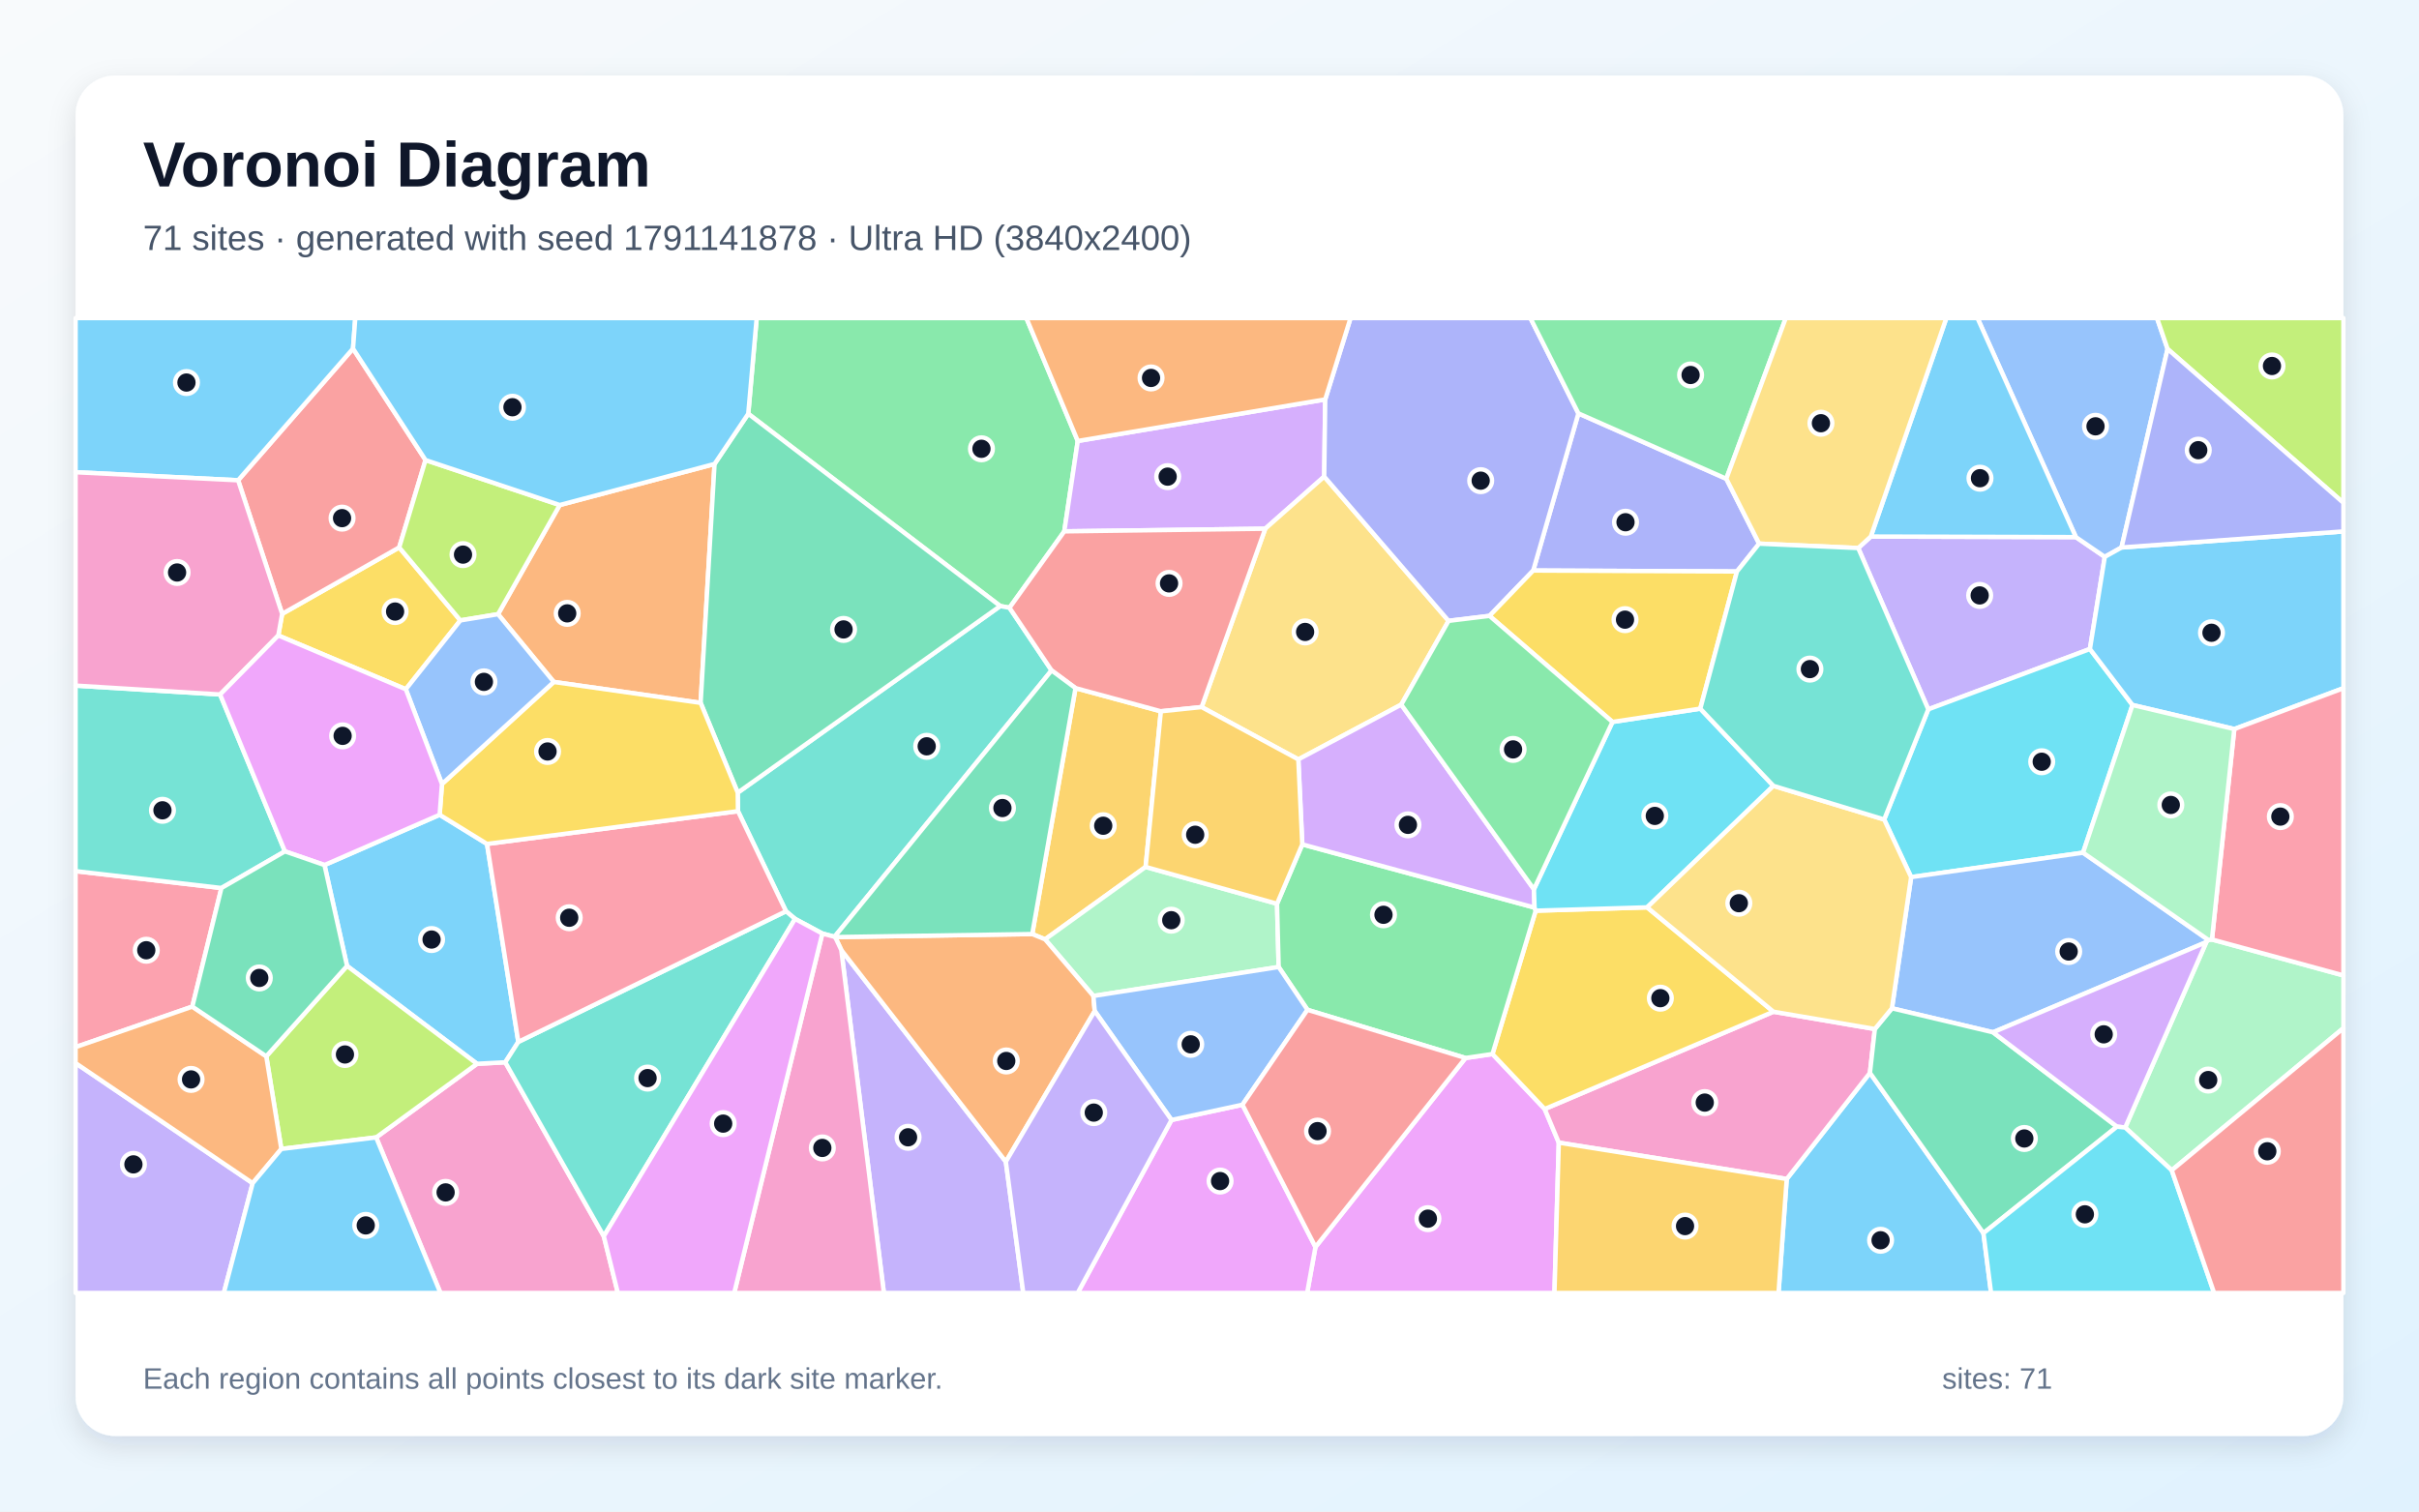
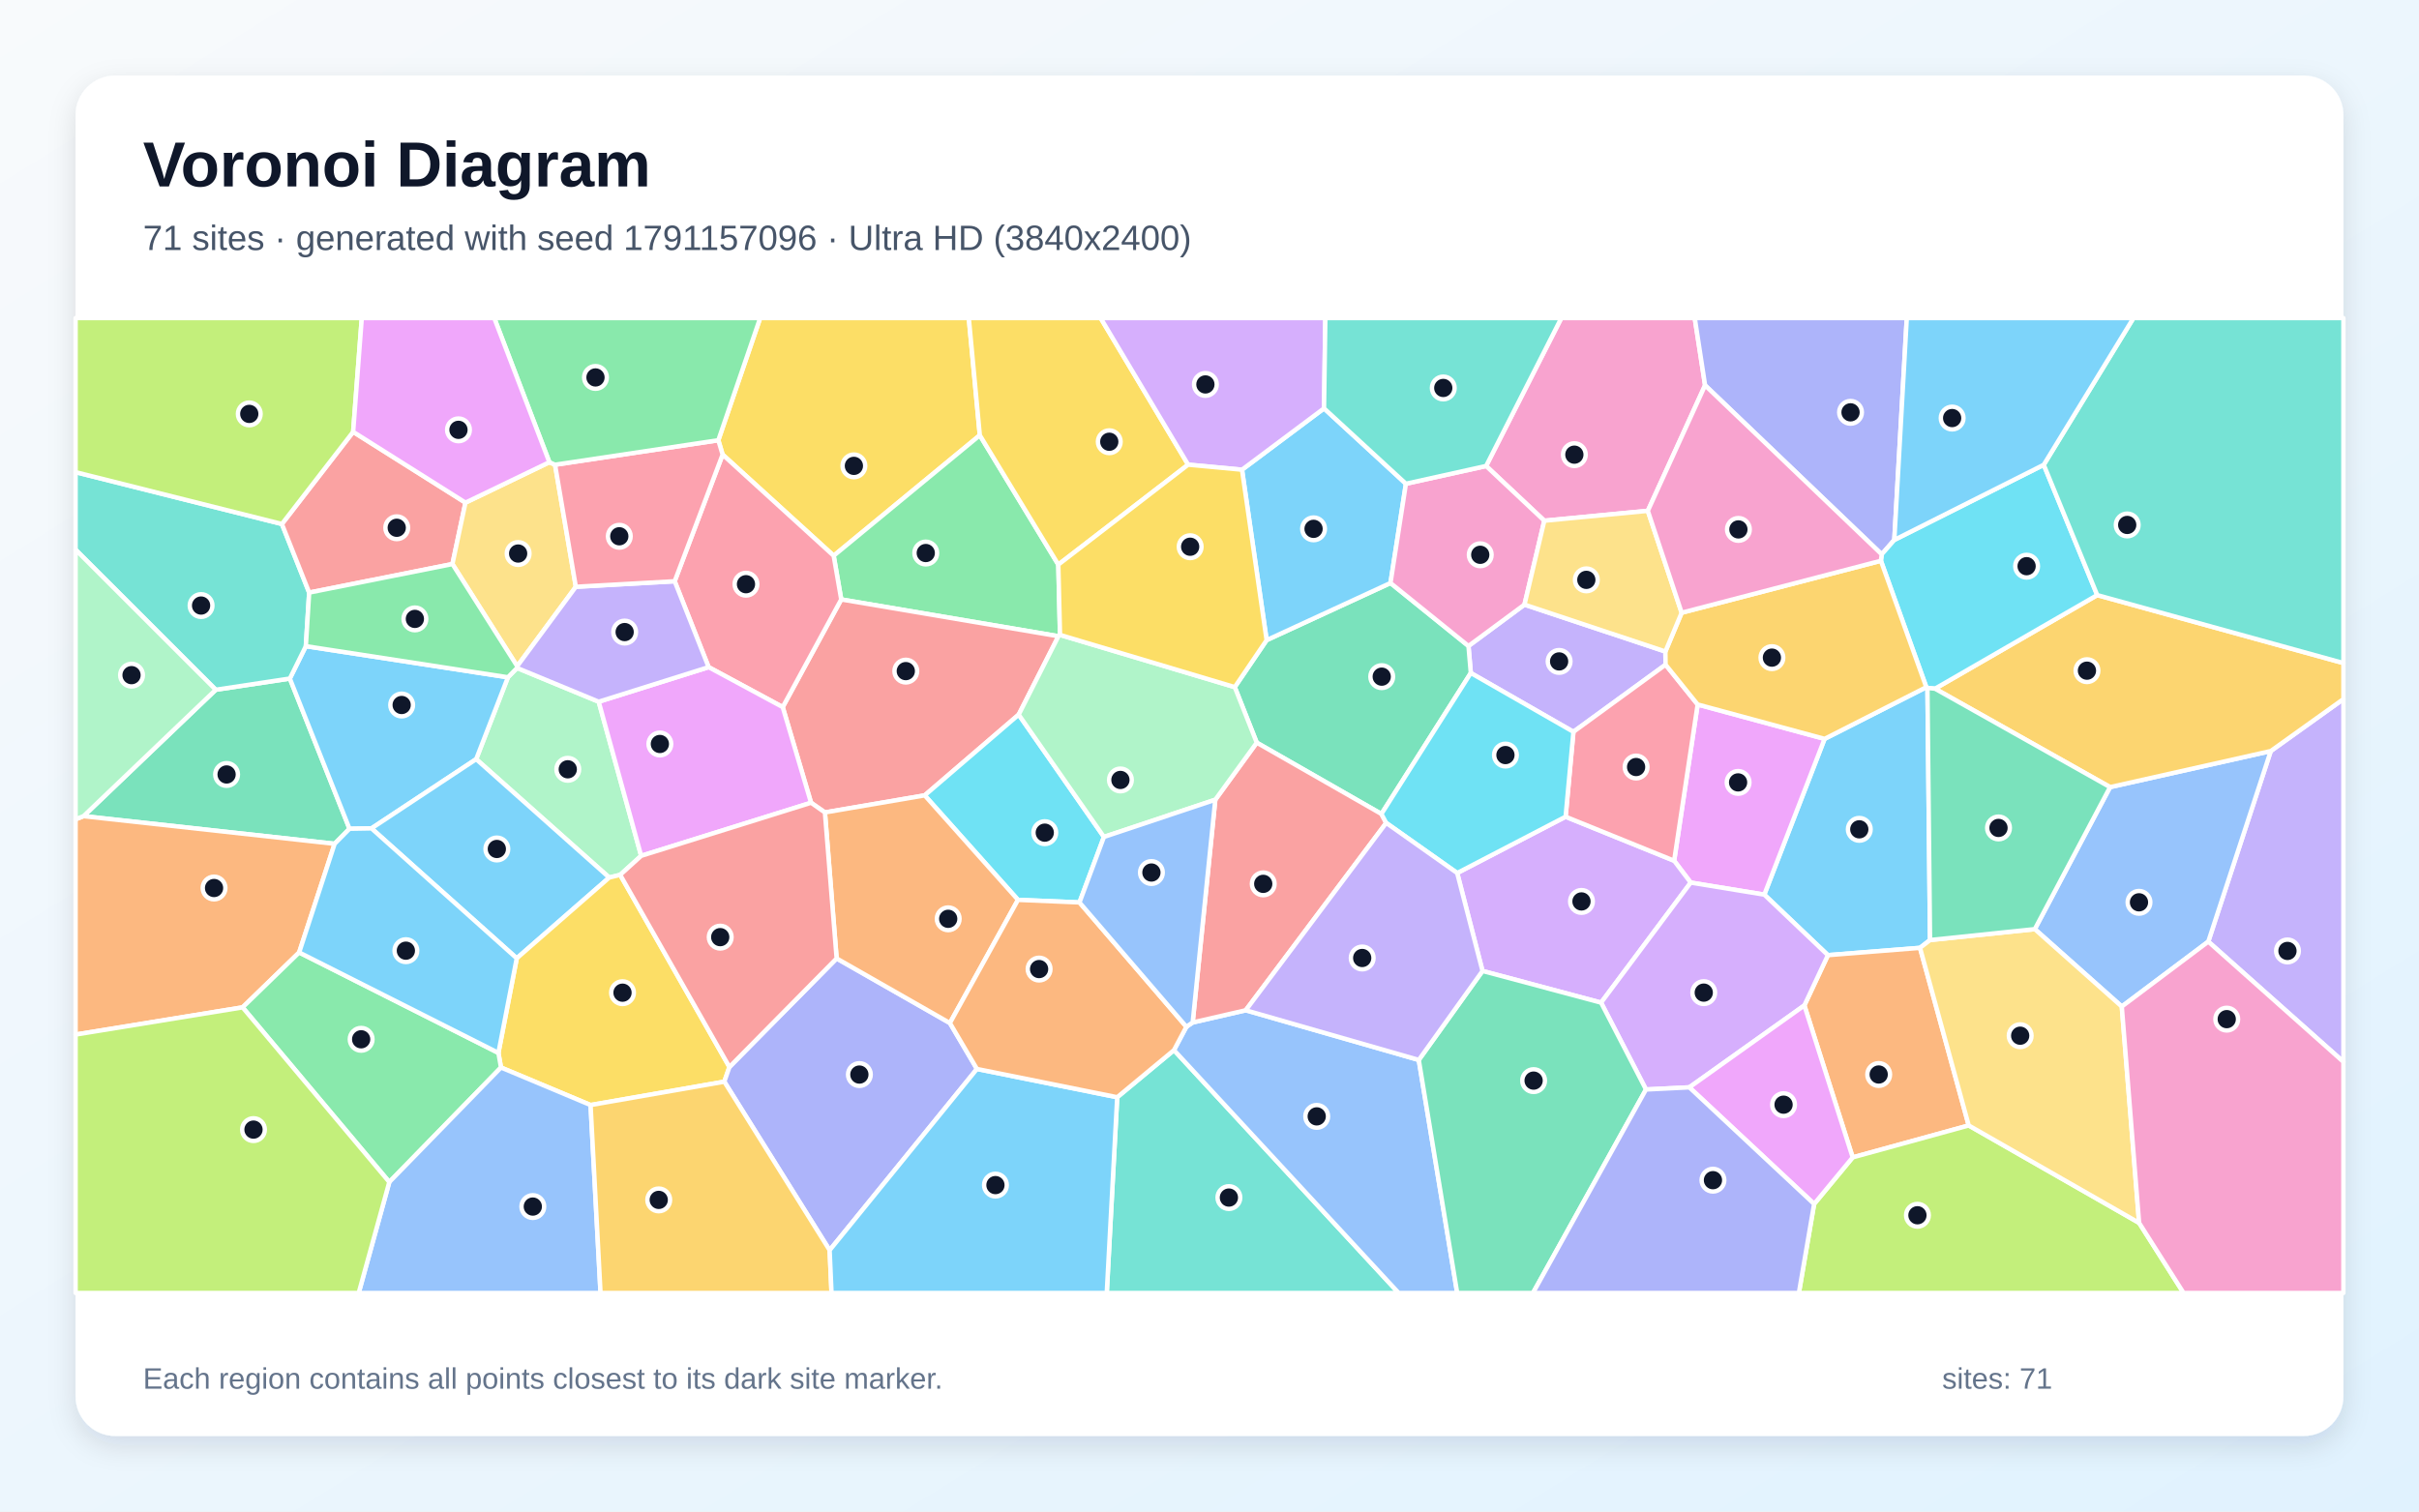
<svg xmlns="http://www.w3.org/2000/svg" width="3840" height="2400" viewBox="0 0 3840 2400" role="img" aria-labelledby="title description">
  <defs>
    <linearGradient id="background" x1="0" y1="0" x2="1" y2="1">
      <stop stop-color="#F8FAFC" />
      <stop offset="1" stop-color="#E0F2FE" />
    </linearGradient>
    <filter id="shadow" x="-5%" y="-5%" width="110%" height="110%">
      <feDropShadow dx="0" dy="15" stdDeviation="22" flood-color="#0F172A" flood-opacity=".12" />
    </filter>
  </defs>
  <rect width="3840" height="2400" fill="url(#background)" />
  <rect x="120" y="120" width="3600" height="2160" rx="63" fill="#FFFFFF" filter="url(#shadow)" />
  <g font-family="Arial, sans-serif">
    <text x="227" y="296" font-size="101" font-weight="700" fill="#0F172A">Voronoi Diagram</text>
-     <text x="227" y="397" font-size="56" fill="#475569">71 sites · generated with seed 1791141878 · Ultra HD (3840x2400)</text>
+     <text x="227" y="397" font-size="56" fill="#475569">71 sites · generated with seed 1791157096 · Ultra HD (3840x2400)</text>
  </g>
  <g stroke="#FFFFFF" stroke-width="7" stroke-linejoin="round">
-     <polygon points="2836.3,1872.0 2968.4,1703.5 3148.6,1958.0 3160.7,2053.0 2823.3,2053.0" fill="#38BDF8" fill-opacity="0.65" />
-     <polygon points="3317.6,1030.5 3061.0,1126.3 2949.8,870.2 2969.8,851.9 3295.3,852.8 3341.2,884.2" fill="#A78BFA" fill-opacity="0.65" />
-     <polygon points="597.1,1806.0 757.2,1689.1 802.1,1686.7 958.5,1962.9 980.8,2053.0 699.2,2053.0" fill="#F472B6" fill-opacity="0.65" />
-     <polygon points="1134.3,736.7 1112.2,1116.0 879.1,1082.8 790.6,975.2 888.5,801.9" fill="#FB923C" fill-opacity="0.65" />
-     <polygon points="644.2,1094.4 441.8,1009.0 447.9,974.7 633.7,869.2 730.8,985.1" fill="#FACC15" fill-opacity="0.65" />
-     <polygon points="1710.9,700.2 1689.5,843.7 1602.5,965.0 1587.8,962.3 1187.8,657.0 1201.2,505.0 1629.3,505.0" fill="#4ADE80" fill-opacity="0.65" />
-     <polygon points="1669.3,1064.5 1324.8,1487.4 1305.4,1482.3 1262.1,1459.0 1247.7,1446.9 1171.5,1288.0 1171.1,1258.6 1587.8,962.3 1602.5,965.0" fill="#2DD4BF" fill-opacity="0.65" />
-     <polygon points="3440.9,554.1 3367.8,869.3 3341.2,884.2 3295.3,852.8 3139.1,505.0 3424.1,505.0" fill="#60A5FA" fill-opacity="0.65" />
-     <polygon points="2088.2,1980.0 2326.4,1679.9 2369.2,1673.6 2452.1,1760.9 2474.5,1814.3 2467.6,2053.0 2075.0,2053.0" fill="#E879F9" fill-opacity="0.65" />
-     <polygon points="1171.1,1258.6 1112.2,1116.0 1134.3,736.7 1187.8,657.0 1587.8,962.3" fill="#34D399" fill-opacity="0.65" />
-     <polygon points="675.5,730.5 633.7,869.2 447.9,974.7 378.0,762.6 560.4,553.5" fill="#F87171" fill-opacity="0.65" />
-     <polygon points="2757.3,907.4 2433.9,905.9 2505.6,656.4 2740.4,760.2 2792.5,863.2" fill="#818CF8" fill-opacity="0.65" />
-     <polygon points="1707.3,1092.6 1842.8,1129.4 1818.6,1376.5 1659.0,1491.5 1638.6,1483.1" fill="#FBBF24" fill-opacity="0.65" />
-     <polygon points="3440.9,554.1 3424.1,505.0 3720.0,505.0 3720.0,798.4" fill="#A3E635" fill-opacity="0.65" />
-     <polygon points="2103.7,634.2 2102.1,756.7 2008.5,839.5 1689.5,843.7 1710.9,700.2" fill="#C084FC" fill-opacity="0.65" />
-     <polygon points="305.3,1598.3 120.0,1662.6 120.0,1383.2 351.5,1410.0" fill="#FB7185" fill-opacity="0.65" />
-     <polygon points="3385.2,1119.4 3306.7,1353.9 3033.8,1392.7 2991.0,1301.2 3061.0,1126.3 3317.6,1030.5" fill="#22D3EE" fill-opacity="0.65" />
-     <polygon points="1735.7,1581.4 1659.0,1491.5 1818.6,1376.5 2027.2,1435.0 2029.8,1535.4" fill="#86EFAC" fill-opacity="0.65" />
-     <polygon points="1907.5,1122.7 2008.5,839.5 2102.1,756.7 2299.5,985.8 2224.4,1118.8 2061.0,1205.8" fill="#FCD34D" fill-opacity="0.65" />
-     <polygon points="3295.3,852.8 2969.8,851.9 3089.7,505.0 3139.1,505.0" fill="#38BDF8" fill-opacity="0.65" />
-     <polygon points="550.9,1533.7 515.1,1373.5 697.9,1293.7 773.1,1340.0 822.8,1654.3 802.1,1686.7 757.2,1689.1" fill="#38BDF8" fill-opacity="0.65" />
-     <polygon points="1335.5,1508.4 1596.7,1844.6 1624.4,2053.0 1403.1,2053.0" fill="#A78BFA" fill-opacity="0.65" />
-     <polygon points="2474.5,1814.3 2452.1,1760.9 2815.2,1606.4 2976.2,1633.9 2968.4,1703.5 2836.3,1872.0" fill="#F472B6" fill-opacity="0.65" />
-     <polygon points="1737.8,1605.3 1596.7,1844.6 1335.5,1508.4 1325.8,1487.9 1638.6,1483.1 1659.0,1491.5 1735.7,1581.4" fill="#FB923C" fill-opacity="0.65" />
-     <polygon points="2614.7,1440.7 2815.2,1606.4 2452.1,1760.9 2369.2,1673.6 2437.8,1446.0" fill="#FACC15" fill-opacity="0.65" />
-     <polygon points="2067.3,1340.7 2436.0,1441.1 2437.8,1446.0 2369.2,1673.6 2326.4,1679.9 2075.5,1603.4 2029.8,1535.4 2027.2,1435.0" fill="#4ADE80" fill-opacity="0.65" />
-     <polygon points="958.5,1962.9 802.1,1686.7 822.8,1654.3 1247.7,1446.9 1262.1,1459.0" fill="#2DD4BF" fill-opacity="0.65" />
-     <polygon points="3505.6,1492.4 3502.4,1495.9 3163.8,1639.1 3003.3,1601.0 3033.8,1392.7 3306.7,1353.9" fill="#60A5FA" fill-opacity="0.65" />
-     <polygon points="1859.7,1778.3 1972.3,1754.1 2088.2,1980.0 2075.0,2053.0 1710.7,2053.0" fill="#E879F9" fill-opacity="0.65" />
-     <polygon points="3148.6,1958.0 2968.4,1703.5 2976.2,1633.9 3003.3,1601.0 3163.8,1639.1 3360.5,1788.9" fill="#34D399" fill-opacity="0.65" />
-     <polygon points="2008.5,839.5 1907.5,1122.7 1842.8,1129.4 1707.3,1092.6 1669.3,1064.5 1602.5,965.0 1689.5,843.7" fill="#F87171" fill-opacity="0.65" />
-     <polygon points="2505.6,656.4 2433.9,905.9 2364.5,977.9 2299.5,985.8 2102.1,756.7 2103.7,634.2 2143.9,505.0 2429.4,505.0" fill="#818CF8" fill-opacity="0.65" />
-     <polygon points="2474.5,1814.3 2836.3,1872.0 2823.3,2053.0 2467.6,2053.0" fill="#FBBF24" fill-opacity="0.65" />
-     <polygon points="446.6,1824.3 422.7,1677.2 550.9,1533.7 757.2,1689.1 597.1,1806.0" fill="#A3E635" fill-opacity="0.65" />
-     <polygon points="2435.0,1412.0 2436.0,1441.1 2067.3,1340.7 2061.0,1205.8 2224.4,1118.8" fill="#C084FC" fill-opacity="0.65" />
-     <polygon points="1171.5,1288.0 1247.7,1446.9 822.8,1654.3 773.1,1340.0" fill="#FB7185" fill-opacity="0.65" />
-     <polygon points="2815.2,1247.8 2614.7,1440.7 2437.8,1446.0 2436.0,1441.1 2435.0,1412.0 2559.7,1146.3 2699.1,1125.2" fill="#22D3EE" fill-opacity="0.65" />
-     <polygon points="3447.5,1858.2 3373.6,1790.3 3502.4,1495.9 3505.6,1492.4 3511.3,1491.7 3720.0,1548.8 3720.0,1632.5" fill="#86EFAC" fill-opacity="0.65" />
-     <polygon points="3003.3,1601.0 2976.2,1633.9 2815.2,1606.4 2614.7,1440.7 2815.2,1247.8 2991.0,1301.2 3033.8,1392.7" fill="#FCD34D" fill-opacity="0.65" />
-     <polygon points="3546.8,1157.6 3385.2,1119.4 3317.6,1030.5 3341.2,884.2 3367.8,869.3 3720.0,843.8 3720.0,1092.7" fill="#38BDF8" fill-opacity="0.65" />
-     <polygon points="560.4,553.5 378.0,762.6 120.0,749.8 120.0,505.0 564.0,505.0" fill="#38BDF8" fill-opacity="0.65" />
-     <polygon points="120.0,1688.0 401.1,1878.7 355.3,2053.0 120.0,2053.0" fill="#A78BFA" fill-opacity="0.65" />
-     <polygon points="1305.4,1482.3 1324.8,1487.4 1325.8,1487.9 1335.5,1508.4 1403.1,2053.0 1165.5,2053.0" fill="#F472B6" fill-opacity="0.65" />
-     <polygon points="401.1,1878.7 120.0,1688.0 120.0,1662.6 305.3,1598.3 422.7,1677.2 446.6,1824.3" fill="#FB923C" fill-opacity="0.65" />
-     <polygon points="1171.1,1258.6 1171.5,1288.0 773.1,1340.0 697.9,1293.7 701.6,1244.9 879.1,1082.8 1112.2,1116.0" fill="#FACC15" fill-opacity="0.65" />
-     <polygon points="2740.4,760.2 2505.6,656.4 2429.4,505.0 2834.8,505.0" fill="#4ADE80" fill-opacity="0.65" />
-     <polygon points="349.4,1102.7 452.3,1351.8 351.5,1410.0 120.0,1383.2 120.0,1088.6" fill="#2DD4BF" fill-opacity="0.65" />
-     <polygon points="1972.3,1754.1 1859.7,1778.3 1737.8,1605.3 1735.7,1581.4 2029.8,1535.4 2075.5,1603.4" fill="#60A5FA" fill-opacity="0.65" />
-     <polygon points="958.5,1962.9 1262.1,1459.0 1305.4,1482.3 1165.5,2053.0 980.8,2053.0" fill="#E879F9" fill-opacity="0.65" />
-     <polygon points="1325.8,1487.9 1324.8,1487.4 1669.3,1064.5 1707.3,1092.6 1638.6,1483.1" fill="#34D399" fill-opacity="0.65" />
-     <polygon points="1972.3,1754.1 2075.5,1603.4 2326.4,1679.9 2088.2,1980.0" fill="#F87171" fill-opacity="0.65" />
-     <polygon points="3367.8,869.3 3440.9,554.1 3720.0,798.4 3720.0,843.8" fill="#818CF8" fill-opacity="0.65" />
-     <polygon points="1907.5,1122.7 2061.0,1205.8 2067.3,1340.7 2027.2,1435.0 1818.6,1376.5 1842.8,1129.4" fill="#FBBF24" fill-opacity="0.65" />
-     <polygon points="888.5,801.9 790.6,975.2 730.8,985.1 633.7,869.2 675.5,730.5" fill="#A3E635" fill-opacity="0.65" />
-     <polygon points="3373.6,1790.3 3360.5,1788.9 3163.8,1639.1 3502.4,1495.9" fill="#C084FC" fill-opacity="0.65" />
-     <polygon points="3511.3,1491.7 3546.8,1157.6 3720.0,1092.7 3720.0,1548.8" fill="#FB7185" fill-opacity="0.65" />
-     <polygon points="3148.6,1958.0 3360.5,1788.9 3373.6,1790.3 3447.5,1858.2 3514.8,2053.0 3160.7,2053.0" fill="#22D3EE" fill-opacity="0.65" />
-     <polygon points="3511.3,1491.7 3505.6,1492.4 3306.7,1353.9 3385.2,1119.4 3546.8,1157.6" fill="#86EFAC" fill-opacity="0.65" />
-     <polygon points="2969.8,851.9 2949.8,870.2 2792.5,863.2 2740.4,760.2 2834.8,505.0 3089.7,505.0" fill="#FCD34D" fill-opacity="0.65" />
-     <polygon points="401.1,1878.7 446.6,1824.3 597.1,1806.0 699.2,2053.0 355.3,2053.0" fill="#38BDF8" fill-opacity="0.65" />
-     <polygon points="1187.8,657.0 1134.3,736.7 888.5,801.9 675.5,730.5 560.4,553.5 564.0,505.0 1201.2,505.0" fill="#38BDF8" fill-opacity="0.65" />
-     <polygon points="1596.7,1844.6 1737.8,1605.3 1859.7,1778.3 1710.7,2053.0 1624.4,2053.0" fill="#A78BFA" fill-opacity="0.65" />
-     <polygon points="378.0,762.6 447.9,974.7 441.8,1009.0 349.4,1102.7 120.0,1088.6 120.0,749.8" fill="#F472B6" fill-opacity="0.65" />
-     <polygon points="2103.7,634.2 1710.9,700.2 1629.3,505.0 2143.9,505.0" fill="#FB923C" fill-opacity="0.65" />
-     <polygon points="2699.1,1125.2 2559.7,1146.3 2364.5,977.9 2433.9,905.9 2757.3,907.4" fill="#FACC15" fill-opacity="0.65" />
-     <polygon points="2559.7,1146.3 2435.0,1412.0 2224.4,1118.8 2299.5,985.8 2364.5,977.9" fill="#4ADE80" fill-opacity="0.65" />
-     <polygon points="2815.2,1247.8 2699.1,1125.2 2757.3,907.4 2792.5,863.2 2949.8,870.2 3061.0,1126.3 2991.0,1301.2" fill="#2DD4BF" fill-opacity="0.65" />
-     <polygon points="701.6,1244.9 644.2,1094.4 730.8,985.1 790.6,975.2 879.1,1082.8" fill="#60A5FA" fill-opacity="0.65" />
-     <polygon points="452.3,1351.8 349.4,1102.7 441.8,1009.0 644.2,1094.4 701.6,1244.9 697.9,1293.7 515.1,1373.5" fill="#E879F9" fill-opacity="0.65" />
-     <polygon points="422.7,1677.2 305.3,1598.3 351.5,1410.0 452.3,1351.8 515.1,1373.5 550.9,1533.7" fill="#34D399" fill-opacity="0.65" />
-     <polygon points="3447.5,1858.2 3720.0,1632.5 3720.0,2053.0 3514.8,2053.0" fill="#F87171" fill-opacity="0.65" />
+     <polygon points="3057.9,1091.1 3059.7,1092.3 3063.8,1492.6 3047.9,1505.0 2901.7,1516.6 2800.7,1420.5 2896.4,1173.2" fill="#38BDF8" fill-opacity="0.65" />
+     <polygon points="3505.5,1495.1 3604.7,1192.5 3720.0,1110.0 3720.0,1686.0" fill="#A78BFA" fill-opacity="0.65" />
+     <polygon points="2706.7,611.8 2615.8,811.1 2451.5,826.8 2359.1,739.9 2478.5,505.0 2690.3,505.0" fill="#F472B6" fill-opacity="0.65" />
+     <polygon points="3125.2,1787.0 2941.0,1837.7 2864.3,1596.4 2901.7,1516.6 3047.9,1505.0" fill="#FB923C" fill-opacity="0.65" />
+     <polygon points="1555.4,691.1 1323.4,882.4 1147.1,721.8 1140.3,699.0 1206.7,505.0 1537.9,505.0" fill="#FACC15" fill-opacity="0.65" />
+     <polygon points="1680.0,896.5 1682.7,1008.1 1680.2,1010.2 1335.4,951.8 1323.4,882.4 1555.4,691.1" fill="#4ADE80" fill-opacity="0.65" />
+     <polygon points="1773.5,1742.2 1863.6,1667.4 2220.3,2053.0 1756.9,2053.0" fill="#2DD4BF" fill-opacity="0.65" />
+     <polygon points="3368.2,1598.2 3230.1,1475.3 3349.6,1249.8 3604.7,1192.5 3505.5,1495.1" fill="#60A5FA" fill-opacity="0.65" />
+     <polygon points="2683.9,1401.4 2657.6,1366.7 2694.9,1118.6 2896.4,1173.2 2800.7,1420.5" fill="#E879F9" fill-opacity="0.65" />
+     <polygon points="531.2,1339.8 132.6,1295.9 342.5,1095.2 460.1,1077.4 554.8,1315.9" fill="#34D399" fill-opacity="0.65" />
+     <polygon points="1617.1,1134.7 1467.9,1262.9 1309.5,1290.0 1287.5,1274.6 1242.5,1122.7 1335.4,951.8 1680.2,1010.2" fill="#F87171" fill-opacity="0.65" />
+     <polygon points="3007.1,857.3 2987.1,880.2 2706.7,611.8 2690.3,505.0 3026.9,505.0" fill="#818CF8" fill-opacity="0.65" />
+     <polygon points="3604.7,1192.5 3349.6,1249.8 3071.7,1093.5 3329.2,944.9 3720.0,1052.8 3720.0,1110.0" fill="#FBBF24" fill-opacity="0.65" />
+     <polygon points="2879.8,1911.7 2941.0,1837.7 3125.2,1787.0 3395.7,1941.7 3466.3,2053.0 2855.6,2053.0" fill="#A3E635" fill-opacity="0.65" />
+     <polygon points="2541.6,1592.0 2353.4,1541.7 2313.2,1386.2 2485.3,1296.8 2657.6,1366.7 2683.9,1401.4" fill="#C084FC" fill-opacity="0.65" />
+     <polygon points="1242.5,1122.7 1124.9,1059.3 1071.0,922.9 1147.1,721.8 1323.4,882.4 1335.4,951.8" fill="#FB7185" fill-opacity="0.65" />
+     <polygon points="1752.4,1328.9 1713.6,1432.9 1616.0,1428.8 1467.9,1262.9 1617.1,1134.7" fill="#22D3EE" fill-opacity="0.65" />
+     <polygon points="820.8,1060.6 950.4,1114.2 1017.8,1358.9 984.5,1389.1 967.1,1393.4 755.9,1205.4 806.3,1075.4" fill="#86EFAC" fill-opacity="0.65" />
+     <polygon points="3395.7,1941.7 3125.2,1787.0 3047.9,1505.0 3063.8,1492.6 3230.1,1475.3 3368.2,1598.2" fill="#FCD34D" fill-opacity="0.65" />
+     <polygon points="806.3,1075.4 755.9,1205.4 589.7,1315.3 554.8,1315.9 460.1,1077.4 485.5,1026.0" fill="#38BDF8" fill-opacity="0.65" />
+     <polygon points="820.3,1521.6 589.7,1315.3 755.9,1205.4 967.1,1393.4" fill="#38BDF8" fill-opacity="0.65" />
+     <polygon points="2643.7,1034.5 2644.0,1055.4 2497.7,1162.0 2334.8,1068.6 2331.1,1025.7 2420.0,960.0" fill="#A78BFA" fill-opacity="0.65" />
+     <polygon points="3395.7,1941.7 3368.2,1598.2 3505.5,1495.1 3720.0,1686.0 3720.0,2053.0 3466.3,2053.0" fill="#F472B6" fill-opacity="0.65" />
+     <polygon points="474.9,1512.3 385.1,1599.5 120.0,1642.7 120.0,1300.8 132.6,1295.9 531.2,1339.8" fill="#FB923C" fill-opacity="0.65" />
+     <polygon points="1157.9,1694.2 1149.8,1717.5 937.5,1754.6 795.3,1695.0 791.2,1671.8 820.3,1521.6 967.1,1393.4 984.5,1389.1" fill="#FACC15" fill-opacity="0.65" />
+     <polygon points="385.1,1599.5 474.9,1512.3 791.2,1671.8 795.3,1695.0 618.0,1876.9" fill="#4ADE80" fill-opacity="0.65" />
+     <polygon points="447.5,832.0 490.8,940.9 485.5,1026.0 460.1,1077.4 342.5,1095.2 120.0,872.8 120.0,749.7" fill="#2DD4BF" fill-opacity="0.65" />
+     <polygon points="618.0,1876.9 795.3,1695.0 937.5,1754.6 953.3,2053.0 569.4,2053.0" fill="#60A5FA" fill-opacity="0.65" />
+     <polygon points="1017.8,1358.9 950.4,1114.2 1124.9,1059.3 1242.5,1122.7 1287.5,1274.6" fill="#E879F9" fill-opacity="0.65" />
+     <polygon points="1960.1,1091.0 2010.7,1016.4 2207.3,925.7 2331.1,1025.7 2334.8,1068.6 2192.9,1292.4 1995.0,1179.2" fill="#34D399" fill-opacity="0.65" />
+     <polygon points="738.9,798.1 718.2,895.6 490.8,940.9 447.5,832.0 560.6,685.7" fill="#F87171" fill-opacity="0.65" />
+     <polygon points="1328.1,1521.8 1507.9,1624.4 1550.8,1697.3 1317.0,1985.1 1149.8,1717.5 1157.9,1694.2" fill="#818CF8" fill-opacity="0.65" />
+     <polygon points="937.5,1754.6 1149.8,1717.5 1317.0,1985.1 1320.0,2053.0 953.3,2053.0" fill="#FBBF24" fill-opacity="0.65" />
+     <polygon points="560.6,685.7 447.5,832.0 120.0,749.7 120.0,505.0 574.3,505.0" fill="#A3E635" fill-opacity="0.65" />
+     <polygon points="2681.7,1726.5 2612.9,1729.9 2541.6,1592.0 2683.9,1401.4 2800.7,1420.5 2901.7,1516.6 2864.3,1596.4" fill="#C084FC" fill-opacity="0.65" />
+     <polygon points="2485.3,1296.8 2497.7,1162.0 2644.0,1055.4 2694.9,1118.6 2657.6,1366.7" fill="#FB7185" fill-opacity="0.65" />
+     <polygon points="3244.3,738.0 3329.2,944.9 3071.7,1093.5 3059.7,1092.3 3057.9,1091.1 2985.8,890.4 2987.1,880.2 3007.1,857.3" fill="#22D3EE" fill-opacity="0.65" />
+     <polygon points="342.5,1095.2 132.6,1295.9 120.0,1300.8 120.0,872.8" fill="#86EFAC" fill-opacity="0.65" />
+     <polygon points="872.1,733.9 881.1,737.9 914.1,931.7 821.0,1057.8 718.2,895.6 738.9,798.1" fill="#FCD34D" fill-opacity="0.65" />
+     <polygon points="2231.8,768.1 2207.3,925.7 2010.7,1016.4 1971.6,745.8 2101.8,648.4" fill="#38BDF8" fill-opacity="0.65" />
+     <polygon points="1317.0,1985.1 1550.8,1697.3 1773.5,1742.2 1756.9,2053.0 1320.0,2053.0" fill="#38BDF8" fill-opacity="0.65" />
+     <polygon points="950.4,1114.2 820.8,1060.6 821.0,1057.8 914.1,931.7 1071.0,922.9 1124.9,1059.3" fill="#A78BFA" fill-opacity="0.65" />
+     <polygon points="2420.0,960.0 2331.1,1025.7 2207.3,925.7 2231.8,768.1 2359.1,739.9 2451.5,826.8" fill="#F472B6" fill-opacity="0.65" />
+     <polygon points="1507.9,1624.4 1328.1,1521.8 1309.5,1290.0 1467.9,1262.9 1616.0,1428.8" fill="#FB923C" fill-opacity="0.65" />
+     <polygon points="1886.1,737.8 1680.0,896.5 1555.4,691.1 1537.9,505.0 1747.2,505.0" fill="#FACC15" fill-opacity="0.65" />
+     <polygon points="718.2,895.6 821.0,1057.8 820.8,1060.6 806.3,1075.4 485.5,1026.0 490.8,940.9" fill="#4ADE80" fill-opacity="0.65" />
+     <polygon points="3329.2,944.9 3244.3,738.0 3386.7,505.0 3720.0,505.0 3720.0,1052.8" fill="#2DD4BF" fill-opacity="0.65" />
+     <polygon points="1863.6,1667.4 1883.3,1630.3 1893.3,1623.5 1977.5,1604.1 2252.2,1683.0 2313.2,2053.0 2220.3,2053.0" fill="#60A5FA" fill-opacity="0.65" />
+     <polygon points="2681.7,1726.5 2864.3,1596.4 2941.0,1837.7 2879.8,1911.7" fill="#E879F9" fill-opacity="0.65" />
+     <polygon points="2252.2,1683.0 2353.4,1541.7 2541.6,1592.0 2612.9,1729.9 2433.5,2053.0 2313.2,2053.0" fill="#34D399" fill-opacity="0.65" />
+     <polygon points="1929.2,1269.8 1995.0,1179.2 2192.9,1292.4 2200.5,1306.6 1977.5,1604.1 1893.3,1623.5" fill="#F87171" fill-opacity="0.65" />
+     <polygon points="2612.9,1729.9 2681.7,1726.5 2879.8,1911.7 2855.6,2053.0 2433.5,2053.0" fill="#818CF8" fill-opacity="0.65" />
+     <polygon points="2694.9,1118.6 2644.0,1055.4 2643.7,1034.5 2669.5,972.9 2985.8,890.4 3057.9,1091.1 2896.4,1173.2" fill="#FBBF24" fill-opacity="0.65" />
+     <polygon points="120.0,1642.7 385.1,1599.5 618.0,1876.9 569.4,2053.0 120.0,2053.0" fill="#A3E635" fill-opacity="0.65" />
+     <polygon points="2101.8,648.4 1971.6,745.8 1886.1,737.8 1747.2,505.0 2103.9,505.0" fill="#C084FC" fill-opacity="0.65" />
+     <polygon points="1071.0,922.9 914.1,931.7 881.1,737.9 1140.3,699.0 1147.1,721.8" fill="#FB7185" fill-opacity="0.65" />
+     <polygon points="2485.3,1296.8 2313.2,1386.2 2200.5,1306.6 2192.9,1292.4 2334.8,1068.6 2497.7,1162.0" fill="#22D3EE" fill-opacity="0.65" />
+     <polygon points="1960.1,1091.0 1995.0,1179.2 1929.2,1269.8 1752.4,1328.9 1617.1,1134.7 1680.2,1010.2 1682.7,1008.1" fill="#86EFAC" fill-opacity="0.65" />
+     <polygon points="2669.5,972.9 2643.7,1034.5 2420.0,960.0 2451.5,826.8 2615.8,811.1" fill="#FCD34D" fill-opacity="0.65" />
+     <polygon points="3244.3,738.0 3007.1,857.3 3026.9,505.0 3386.7,505.0" fill="#38BDF8" fill-opacity="0.65" />
+     <polygon points="474.9,1512.3 531.2,1339.8 554.8,1315.9 589.7,1315.3 820.3,1521.6 791.2,1671.8" fill="#38BDF8" fill-opacity="0.65" />
+     <polygon points="2200.5,1306.6 2313.2,1386.2 2353.4,1541.7 2252.2,1683.0 1977.5,1604.1" fill="#A78BFA" fill-opacity="0.65" />
+     <polygon points="2669.5,972.9 2615.8,811.1 2706.7,611.8 2987.1,880.2 2985.8,890.4" fill="#F472B6" fill-opacity="0.65" />
+     <polygon points="1550.8,1697.3 1507.9,1624.4 1616.0,1428.8 1713.6,1432.9 1883.3,1630.3 1863.6,1667.4 1773.5,1742.2" fill="#FB923C" fill-opacity="0.65" />
+     <polygon points="1886.1,737.8 1971.6,745.8 2010.7,1016.4 1960.1,1091.0 1682.7,1008.1 1680.0,896.5" fill="#FACC15" fill-opacity="0.65" />
+     <polygon points="881.1,737.9 872.1,733.9 784.6,505.0 1206.7,505.0 1140.3,699.0" fill="#4ADE80" fill-opacity="0.65" />
+     <polygon points="2231.8,768.1 2101.8,648.4 2103.9,505.0 2478.5,505.0 2359.1,739.9" fill="#2DD4BF" fill-opacity="0.65" />
+     <polygon points="1929.2,1269.8 1893.3,1623.5 1883.3,1630.3 1713.6,1432.9 1752.4,1328.9" fill="#60A5FA" fill-opacity="0.65" />
+     <polygon points="872.1,733.9 738.9,798.1 560.6,685.7 574.3,505.0 784.6,505.0" fill="#E879F9" fill-opacity="0.65" />
+     <polygon points="3071.7,1093.5 3349.6,1249.8 3230.1,1475.3 3063.8,1492.6 3059.7,1092.3" fill="#34D399" fill-opacity="0.65" />
+     <polygon points="1328.1,1521.8 1157.9,1694.2 984.5,1389.1 1017.8,1358.9 1287.5,1274.6 1309.5,1290.0" fill="#F87171" fill-opacity="0.65" />
  </g>
  <g>
-     <circle cx="2985.3" cy="1969.3" r="18" fill="#0F172A" stroke="#FFFFFF" stroke-width="7" />
-     <circle cx="3142.6" cy="945.4" r="18" fill="#0F172A" stroke="#FFFFFF" stroke-width="7" />
-     <circle cx="707.4" cy="1893.3" r="18" fill="#0F172A" stroke="#FFFFFF" stroke-width="7" />
-     <circle cx="900.4" cy="973.9" r="18" fill="#0F172A" stroke="#FFFFFF" stroke-width="7" />
-     <circle cx="627.2" cy="971.0" r="18" fill="#0F172A" stroke="#FFFFFF" stroke-width="7" />
-     <circle cx="1558.0" cy="712.6" r="18" fill="#0F172A" stroke="#FFFFFF" stroke-width="7" />
-     <circle cx="1471.1" cy="1185.0" r="18" fill="#0F172A" stroke="#FFFFFF" stroke-width="7" />
-     <circle cx="3326.5" cy="676.9" r="18" fill="#0F172A" stroke="#FFFFFF" stroke-width="7" />
-     <circle cx="2266.7" cy="1935.0" r="18" fill="#0F172A" stroke="#FFFFFF" stroke-width="7" />
-     <circle cx="1339.1" cy="999.4" r="18" fill="#0F172A" stroke="#FFFFFF" stroke-width="7" />
-     <circle cx="543.0" cy="822.7" r="18" fill="#0F172A" stroke="#FFFFFF" stroke-width="7" />
-     <circle cx="2580.4" cy="829.2" r="18" fill="#0F172A" stroke="#FFFFFF" stroke-width="7" />
-     <circle cx="1751.3" cy="1311.1" r="18" fill="#0F172A" stroke="#FFFFFF" stroke-width="7" />
-     <circle cx="3606.6" cy="581.1" r="18" fill="#0F172A" stroke="#FFFFFF" stroke-width="7" />
-     <circle cx="1853.6" cy="756.8" r="18" fill="#0F172A" stroke="#FFFFFF" stroke-width="7" />
-     <circle cx="232.2" cy="1508.8" r="18" fill="#0F172A" stroke="#FFFFFF" stroke-width="7" />
-     <circle cx="3241.1" cy="1209.5" r="18" fill="#0F172A" stroke="#FFFFFF" stroke-width="7" />
-     <circle cx="1859.3" cy="1461.1" r="18" fill="#0F172A" stroke="#FFFFFF" stroke-width="7" />
-     <circle cx="2071.8" cy="1003.4" r="18" fill="#0F172A" stroke="#FFFFFF" stroke-width="7" />
-     <circle cx="3143.1" cy="759.3" r="18" fill="#0F172A" stroke="#FFFFFF" stroke-width="7" />
-     <circle cx="685.1" cy="1491.8" r="18" fill="#0F172A" stroke="#FFFFFF" stroke-width="7" />
-     <circle cx="1441.5" cy="1805.8" r="18" fill="#0F172A" stroke="#FFFFFF" stroke-width="7" />
-     <circle cx="2706.2" cy="1750.7" r="18" fill="#0F172A" stroke="#FFFFFF" stroke-width="7" />
-     <circle cx="1597.4" cy="1684.6" r="18" fill="#0F172A" stroke="#FFFFFF" stroke-width="7" />
-     <circle cx="2635.7" cy="1584.9" r="18" fill="#0F172A" stroke="#FFFFFF" stroke-width="7" />
-     <circle cx="2196.2" cy="1452.5" r="18" fill="#0F172A" stroke="#FFFFFF" stroke-width="7" />
-     <circle cx="1028.0" cy="1711.8" r="18" fill="#0F172A" stroke="#FFFFFF" stroke-width="7" />
-     <circle cx="3283.9" cy="1510.8" r="18" fill="#0F172A" stroke="#FFFFFF" stroke-width="7" />
-     <circle cx="1936.8" cy="1875.3" r="18" fill="#0F172A" stroke="#FFFFFF" stroke-width="7" />
-     <circle cx="3213.5" cy="1807.7" r="18" fill="#0F172A" stroke="#FFFFFF" stroke-width="7" />
-     <circle cx="1855.8" cy="926.3" r="18" fill="#0F172A" stroke="#FFFFFF" stroke-width="7" />
-     <circle cx="2350.5" cy="763.2" r="18" fill="#0F172A" stroke="#FFFFFF" stroke-width="7" />
-     <circle cx="2674.9" cy="1946.8" r="18" fill="#0F172A" stroke="#FFFFFF" stroke-width="7" />
-     <circle cx="547.6" cy="1674.3" r="18" fill="#0F172A" stroke="#FFFFFF" stroke-width="7" />
-     <circle cx="2235.0" cy="1309.7" r="18" fill="#0F172A" stroke="#FFFFFF" stroke-width="7" />
-     <circle cx="903.6" cy="1457.2" r="18" fill="#0F172A" stroke="#FFFFFF" stroke-width="7" />
-     <circle cx="2626.9" cy="1295.5" r="18" fill="#0F172A" stroke="#FFFFFF" stroke-width="7" />
-     <circle cx="3505.4" cy="1714.9" r="18" fill="#0F172A" stroke="#FFFFFF" stroke-width="7" />
-     <circle cx="2760.3" cy="1434.1" r="18" fill="#0F172A" stroke="#FFFFFF" stroke-width="7" />
-     <circle cx="3510.6" cy="1004.7" r="18" fill="#0F172A" stroke="#FFFFFF" stroke-width="7" />
-     <circle cx="296.0" cy="607.4" r="18" fill="#0F172A" stroke="#FFFFFF" stroke-width="7" />
-     <circle cx="211.8" cy="1848.8" r="18" fill="#0F172A" stroke="#FFFFFF" stroke-width="7" />
-     <circle cx="1305.4" cy="1822.7" r="18" fill="#0F172A" stroke="#FFFFFF" stroke-width="7" />
-     <circle cx="303.3" cy="1713.9" r="18" fill="#0F172A" stroke="#FFFFFF" stroke-width="7" />
-     <circle cx="869.2" cy="1193.2" r="18" fill="#0F172A" stroke="#FFFFFF" stroke-width="7" />
-     <circle cx="2683.7" cy="595.4" r="18" fill="#0F172A" stroke="#FFFFFF" stroke-width="7" />
-     <circle cx="257.9" cy="1286.6" r="18" fill="#0F172A" stroke="#FFFFFF" stroke-width="7" />
-     <circle cx="1890.2" cy="1658.2" r="18" fill="#0F172A" stroke="#FFFFFF" stroke-width="7" />
-     <circle cx="1148.0" cy="1784.1" r="18" fill="#0F172A" stroke="#FFFFFF" stroke-width="7" />
-     <circle cx="1591.3" cy="1283.0" r="18" fill="#0F172A" stroke="#FFFFFF" stroke-width="7" />
-     <circle cx="2091.5" cy="1796.0" r="18" fill="#0F172A" stroke="#FFFFFF" stroke-width="7" />
-     <circle cx="3489.6" cy="714.8" r="18" fill="#0F172A" stroke="#FFFFFF" stroke-width="7" />
-     <circle cx="1897.3" cy="1325.4" r="18" fill="#0F172A" stroke="#FFFFFF" stroke-width="7" />
-     <circle cx="735.0" cy="880.6" r="18" fill="#0F172A" stroke="#FFFFFF" stroke-width="7" />
-     <circle cx="3339.5" cy="1642.3" r="18" fill="#0F172A" stroke="#FFFFFF" stroke-width="7" />
-     <circle cx="3619.9" cy="1296.6" r="18" fill="#0F172A" stroke="#FFFFFF" stroke-width="7" />
-     <circle cx="3309.6" cy="1928.1" r="18" fill="#0F172A" stroke="#FFFFFF" stroke-width="7" />
-     <circle cx="3446.0" cy="1278.1" r="18" fill="#0F172A" stroke="#FFFFFF" stroke-width="7" />
-     <circle cx="2890.6" cy="672.0" r="18" fill="#0F172A" stroke="#FFFFFF" stroke-width="7" />
-     <circle cx="580.6" cy="1945.7" r="18" fill="#0F172A" stroke="#FFFFFF" stroke-width="7" />
-     <circle cx="813.5" cy="646.6" r="18" fill="#0F172A" stroke="#FFFFFF" stroke-width="7" />
-     <circle cx="1736.3" cy="1766.6" r="18" fill="#0F172A" stroke="#FFFFFF" stroke-width="7" />
-     <circle cx="281.1" cy="909.0" r="18" fill="#0F172A" stroke="#FFFFFF" stroke-width="7" />
-     <circle cx="1827.2" cy="600.1" r="18" fill="#0F172A" stroke="#FFFFFF" stroke-width="7" />
-     <circle cx="2579.6" cy="983.9" r="18" fill="#0F172A" stroke="#FFFFFF" stroke-width="7" />
-     <circle cx="2401.9" cy="1189.9" r="18" fill="#0F172A" stroke="#FFFFFF" stroke-width="7" />
-     <circle cx="2873.1" cy="1062.4" r="18" fill="#0F172A" stroke="#FFFFFF" stroke-width="7" />
-     <circle cx="768.2" cy="1082.7" r="18" fill="#0F172A" stroke="#FFFFFF" stroke-width="7" />
-     <circle cx="543.9" cy="1168.4" r="18" fill="#0F172A" stroke="#FFFFFF" stroke-width="7" />
-     <circle cx="411.6" cy="1552.8" r="18" fill="#0F172A" stroke="#FFFFFF" stroke-width="7" />
-     <circle cx="3599.2" cy="1828.0" r="18" fill="#0F172A" stroke="#FFFFFF" stroke-width="7" />
+     <circle cx="2951.5" cy="1316.8" r="18" fill="#0F172A" stroke="#FFFFFF" stroke-width="7" />
+     <circle cx="3631.2" cy="1509.9" r="18" fill="#0F172A" stroke="#FFFFFF" stroke-width="7" />
+     <circle cx="2499.2" cy="721.9" r="18" fill="#0F172A" stroke="#FFFFFF" stroke-width="7" />
+     <circle cx="2982.3" cy="1706.1" r="18" fill="#0F172A" stroke="#FFFFFF" stroke-width="7" />
+     <circle cx="1355.5" cy="739.7" r="18" fill="#0F172A" stroke="#FFFFFF" stroke-width="7" />
+     <circle cx="1469.6" cy="878.1" r="18" fill="#0F172A" stroke="#FFFFFF" stroke-width="7" />
+     <circle cx="1950.8" cy="1901.5" r="18" fill="#0F172A" stroke="#FFFFFF" stroke-width="7" />
+     <circle cx="3395.5" cy="1432.7" r="18" fill="#0F172A" stroke="#FFFFFF" stroke-width="7" />
+     <circle cx="2759.1" cy="1242.3" r="18" fill="#0F172A" stroke="#FFFFFF" stroke-width="7" />
+     <circle cx="359.7" cy="1229.7" r="18" fill="#0F172A" stroke="#FFFFFF" stroke-width="7" />
+     <circle cx="1437.9" cy="1065.6" r="18" fill="#0F172A" stroke="#FFFFFF" stroke-width="7" />
+     <circle cx="2937.6" cy="654.7" r="18" fill="#0F172A" stroke="#FFFFFF" stroke-width="7" />
+     <circle cx="3312.9" cy="1064.9" r="18" fill="#0F172A" stroke="#FFFFFF" stroke-width="7" />
+     <circle cx="3043.8" cy="1929.6" r="18" fill="#0F172A" stroke="#FFFFFF" stroke-width="7" />
+     <circle cx="2510.5" cy="1431.3" r="18" fill="#0F172A" stroke="#FFFFFF" stroke-width="7" />
+     <circle cx="1184.2" cy="927.6" r="18" fill="#0F172A" stroke="#FFFFFF" stroke-width="7" />
+     <circle cx="1658.5" cy="1322.1" r="18" fill="#0F172A" stroke="#FFFFFF" stroke-width="7" />
+     <circle cx="901.3" cy="1221.5" r="18" fill="#0F172A" stroke="#FFFFFF" stroke-width="7" />
+     <circle cx="3206.9" cy="1644.5" r="18" fill="#0F172A" stroke="#FFFFFF" stroke-width="7" />
+     <circle cx="637.6" cy="1119.4" r="18" fill="#0F172A" stroke="#FFFFFF" stroke-width="7" />
+     <circle cx="788.7" cy="1348.0" r="18" fill="#0F172A" stroke="#FFFFFF" stroke-width="7" />
+     <circle cx="2475.0" cy="1050.2" r="18" fill="#0F172A" stroke="#FFFFFF" stroke-width="7" />
+     <circle cx="3534.8" cy="1618.2" r="18" fill="#0F172A" stroke="#FFFFFF" stroke-width="7" />
+     <circle cx="339.8" cy="1410.0" r="18" fill="#0F172A" stroke="#FFFFFF" stroke-width="7" />
+     <circle cx="988.2" cy="1576.2" r="18" fill="#0F172A" stroke="#FFFFFF" stroke-width="7" />
+     <circle cx="573.3" cy="1650.2" r="18" fill="#0F172A" stroke="#FFFFFF" stroke-width="7" />
+     <circle cx="319.2" cy="961.5" r="18" fill="#0F172A" stroke="#FFFFFF" stroke-width="7" />
+     <circle cx="845.8" cy="1915.8" r="18" fill="#0F172A" stroke="#FFFFFF" stroke-width="7" />
+     <circle cx="1047.5" cy="1181.3" r="18" fill="#0F172A" stroke="#FFFFFF" stroke-width="7" />
+     <circle cx="2193.4" cy="1074.4" r="18" fill="#0F172A" stroke="#FFFFFF" stroke-width="7" />
+     <circle cx="629.8" cy="838.0" r="18" fill="#0F172A" stroke="#FFFFFF" stroke-width="7" />
+     <circle cx="1364.2" cy="1706.2" r="18" fill="#0F172A" stroke="#FFFFFF" stroke-width="7" />
+     <circle cx="1045.7" cy="1905.2" r="18" fill="#0F172A" stroke="#FFFFFF" stroke-width="7" />
+     <circle cx="395.7" cy="657.2" r="18" fill="#0F172A" stroke="#FFFFFF" stroke-width="7" />
+     <circle cx="2704.6" cy="1576.1" r="18" fill="#0F172A" stroke="#FFFFFF" stroke-width="7" />
+     <circle cx="2597.2" cy="1217.9" r="18" fill="#0F172A" stroke="#FFFFFF" stroke-width="7" />
+     <circle cx="3217.1" cy="899.0" r="18" fill="#0F172A" stroke="#FFFFFF" stroke-width="7" />
+     <circle cx="208.8" cy="1072.0" r="18" fill="#0F172A" stroke="#FFFFFF" stroke-width="7" />
+     <circle cx="822.5" cy="878.9" r="18" fill="#0F172A" stroke="#FFFFFF" stroke-width="7" />
+     <circle cx="2085.2" cy="839.7" r="18" fill="#0F172A" stroke="#FFFFFF" stroke-width="7" />
+     <circle cx="1580.2" cy="1881.7" r="18" fill="#0F172A" stroke="#FFFFFF" stroke-width="7" />
+     <circle cx="991.6" cy="1003.6" r="18" fill="#0F172A" stroke="#FFFFFF" stroke-width="7" />
+     <circle cx="2349.8" cy="880.9" r="18" fill="#0F172A" stroke="#FFFFFF" stroke-width="7" />
+     <circle cx="1505.2" cy="1458.9" r="18" fill="#0F172A" stroke="#FFFFFF" stroke-width="7" />
+     <circle cx="1760.9" cy="701.4" r="18" fill="#0F172A" stroke="#FFFFFF" stroke-width="7" />
+     <circle cx="658.6" cy="982.7" r="18" fill="#0F172A" stroke="#FFFFFF" stroke-width="7" />
+     <circle cx="3376.8" cy="833.5" r="18" fill="#0F172A" stroke="#FFFFFF" stroke-width="7" />
+     <circle cx="2090.2" cy="1772.6" r="18" fill="#0F172A" stroke="#FFFFFF" stroke-width="7" />
+     <circle cx="2831.3" cy="1754.0" r="18" fill="#0F172A" stroke="#FFFFFF" stroke-width="7" />
+     <circle cx="2434.5" cy="1715.8" r="18" fill="#0F172A" stroke="#FFFFFF" stroke-width="7" />
+     <circle cx="2005.3" cy="1403.4" r="18" fill="#0F172A" stroke="#FFFFFF" stroke-width="7" />
+     <circle cx="2719.2" cy="1873.9" r="18" fill="#0F172A" stroke="#FFFFFF" stroke-width="7" />
+     <circle cx="2812.8" cy="1044.2" r="18" fill="#0F172A" stroke="#FFFFFF" stroke-width="7" />
+     <circle cx="402.4" cy="1793.6" r="18" fill="#0F172A" stroke="#FFFFFF" stroke-width="7" />
+     <circle cx="1913.5" cy="610.4" r="18" fill="#0F172A" stroke="#FFFFFF" stroke-width="7" />
+     <circle cx="983.1" cy="851.5" r="18" fill="#0F172A" stroke="#FFFFFF" stroke-width="7" />
+     <circle cx="2389.8" cy="1198.9" r="18" fill="#0F172A" stroke="#FFFFFF" stroke-width="7" />
+     <circle cx="1778.6" cy="1238.4" r="18" fill="#0F172A" stroke="#FFFFFF" stroke-width="7" />
+     <circle cx="2518.2" cy="920.7" r="18" fill="#0F172A" stroke="#FFFFFF" stroke-width="7" />
+     <circle cx="3098.9" cy="663.8" r="18" fill="#0F172A" stroke="#FFFFFF" stroke-width="7" />
+     <circle cx="644.3" cy="1509.5" r="18" fill="#0F172A" stroke="#FFFFFF" stroke-width="7" />
+     <circle cx="2162.4" cy="1521.1" r="18" fill="#0F172A" stroke="#FFFFFF" stroke-width="7" />
+     <circle cx="2759.6" cy="840.6" r="18" fill="#0F172A" stroke="#FFFFFF" stroke-width="7" />
+     <circle cx="1649.5" cy="1538.7" r="18" fill="#0F172A" stroke="#FFFFFF" stroke-width="7" />
+     <circle cx="1889.3" cy="868.1" r="18" fill="#0F172A" stroke="#FFFFFF" stroke-width="7" />
+     <circle cx="945.3" cy="599.3" r="18" fill="#0F172A" stroke="#FFFFFF" stroke-width="7" />
+     <circle cx="2291.1" cy="616.0" r="18" fill="#0F172A" stroke="#FFFFFF" stroke-width="7" />
+     <circle cx="1827.8" cy="1385.4" r="18" fill="#0F172A" stroke="#FFFFFF" stroke-width="7" />
+     <circle cx="727.8" cy="682.5" r="18" fill="#0F172A" stroke="#FFFFFF" stroke-width="7" />
+     <circle cx="3172.5" cy="1314.6" r="18" fill="#0F172A" stroke="#FFFFFF" stroke-width="7" />
+     <circle cx="1143.3" cy="1488.0" r="18" fill="#0F172A" stroke="#FFFFFF" stroke-width="7" />
  </g>
  <g font-family="Arial, sans-serif" font-size="47" fill="#64748B">
    <text x="227" y="2205">Each region contains all points closest to its dark site marker.</text>
    <text x="3083" y="2205">sites: 71</text>
  </g>
</svg>
